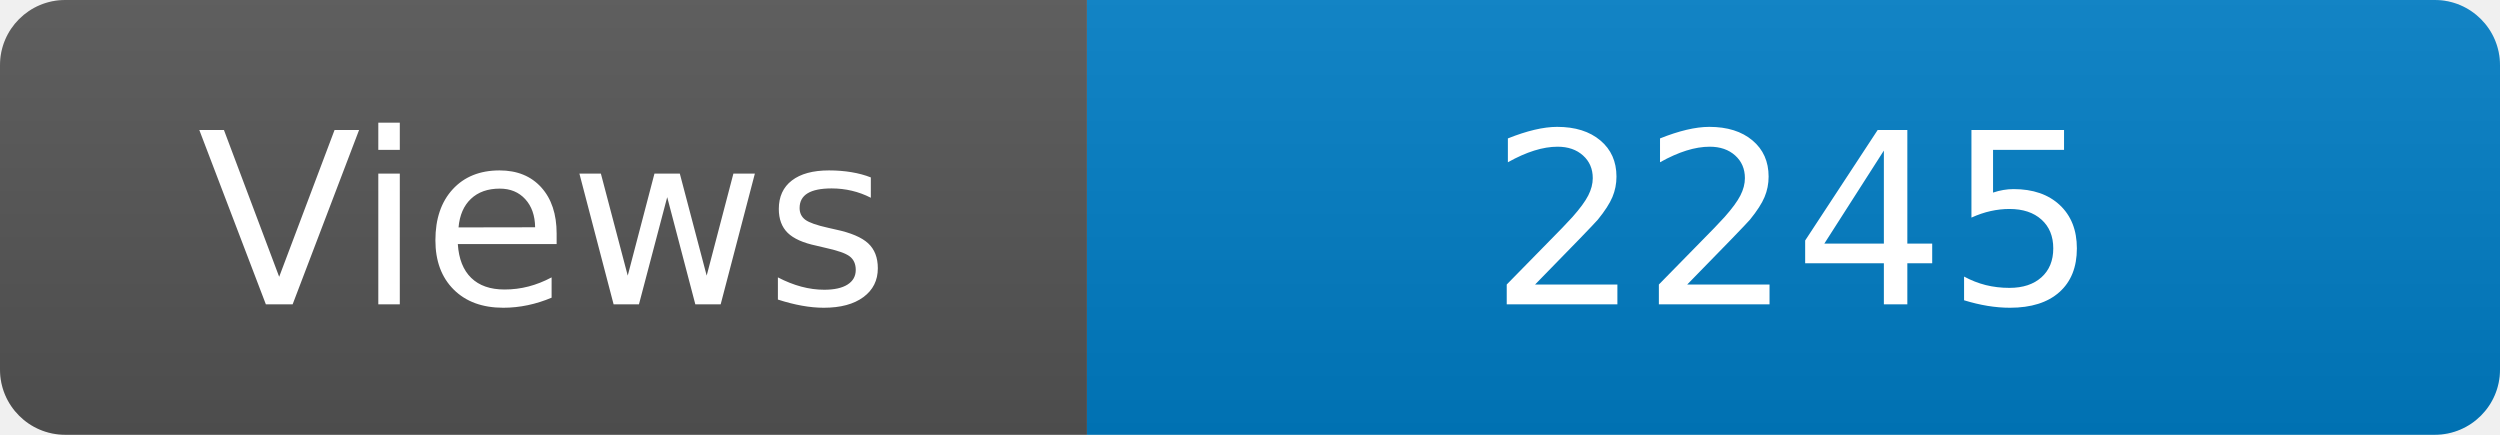
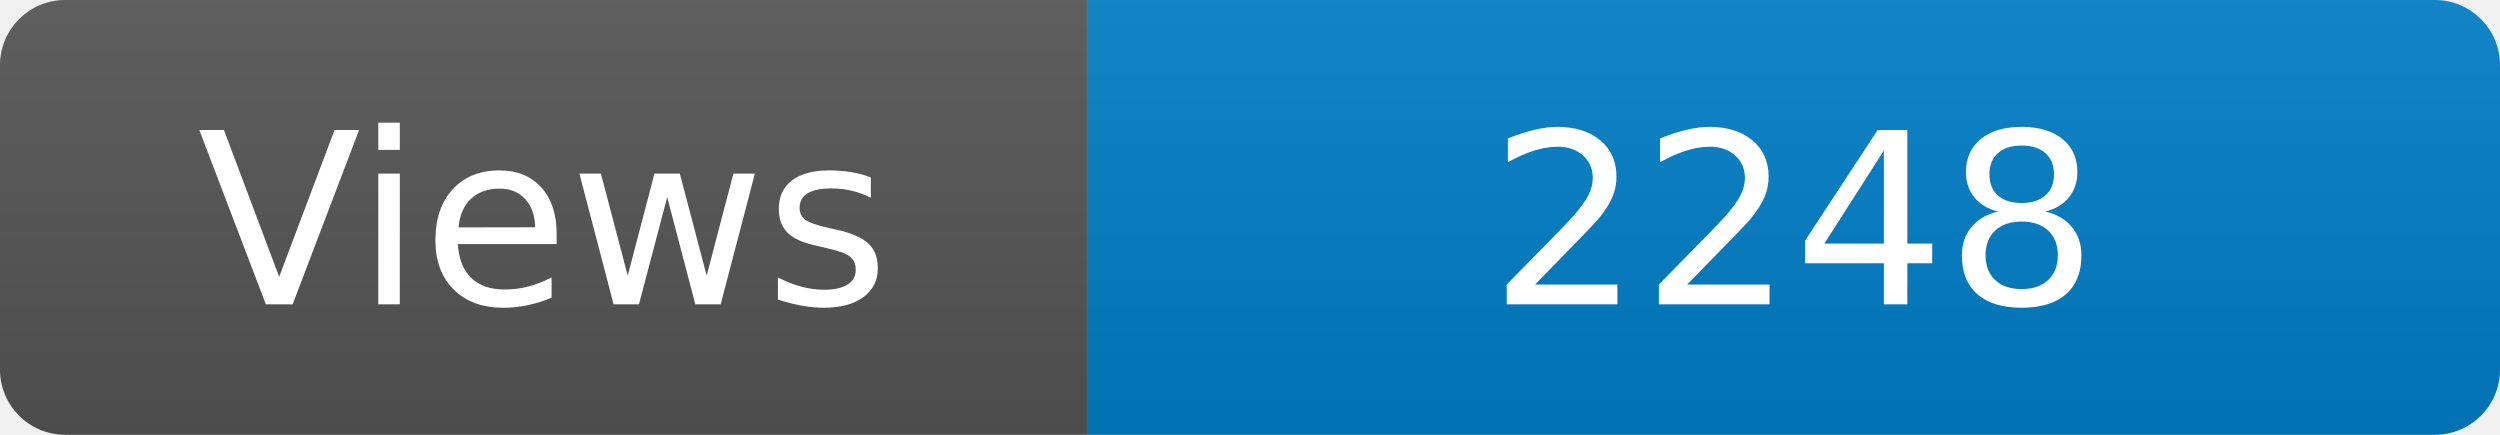
<svg xmlns="http://www.w3.org/2000/svg" width="115" height="20" role="img" aria-label="Maintained?: yes">
  <linearGradient id="s" x2="0" y2="100%">
    <stop offset="0" stop-color="#bbb" stop-opacity=".1" />
    <stop offset="1" stop-opacity=".1" />
  </linearGradient>
  <clipPath id="r">
    <rect width="115" height="20" rx="3" fill="#fff" />
  </clipPath>
  <g clip-path="url(#r)">
    <rect width="50" height="20" fill="#555" />
    <rect x="50" width="160" height="20" fill="#007ec6" />
    <rect width="115" height="20" fill="url(#s)" />
  </g>
  <g fill="#fff" text-anchor="middle" font-family="Verdana,Geneva,DejaVu Sans,sans-serif" font-size="110">
    <text x="250" y="140" transform="scale(.1)" fill="#fff">Views</text>
-     <text x="825" y="140" transform="scale(.1)" fill="#fff">2245</text>
+     <text x="825" y="140" transform="scale(.1)" fill="#fff">2248</text>
  </g>
</svg>
